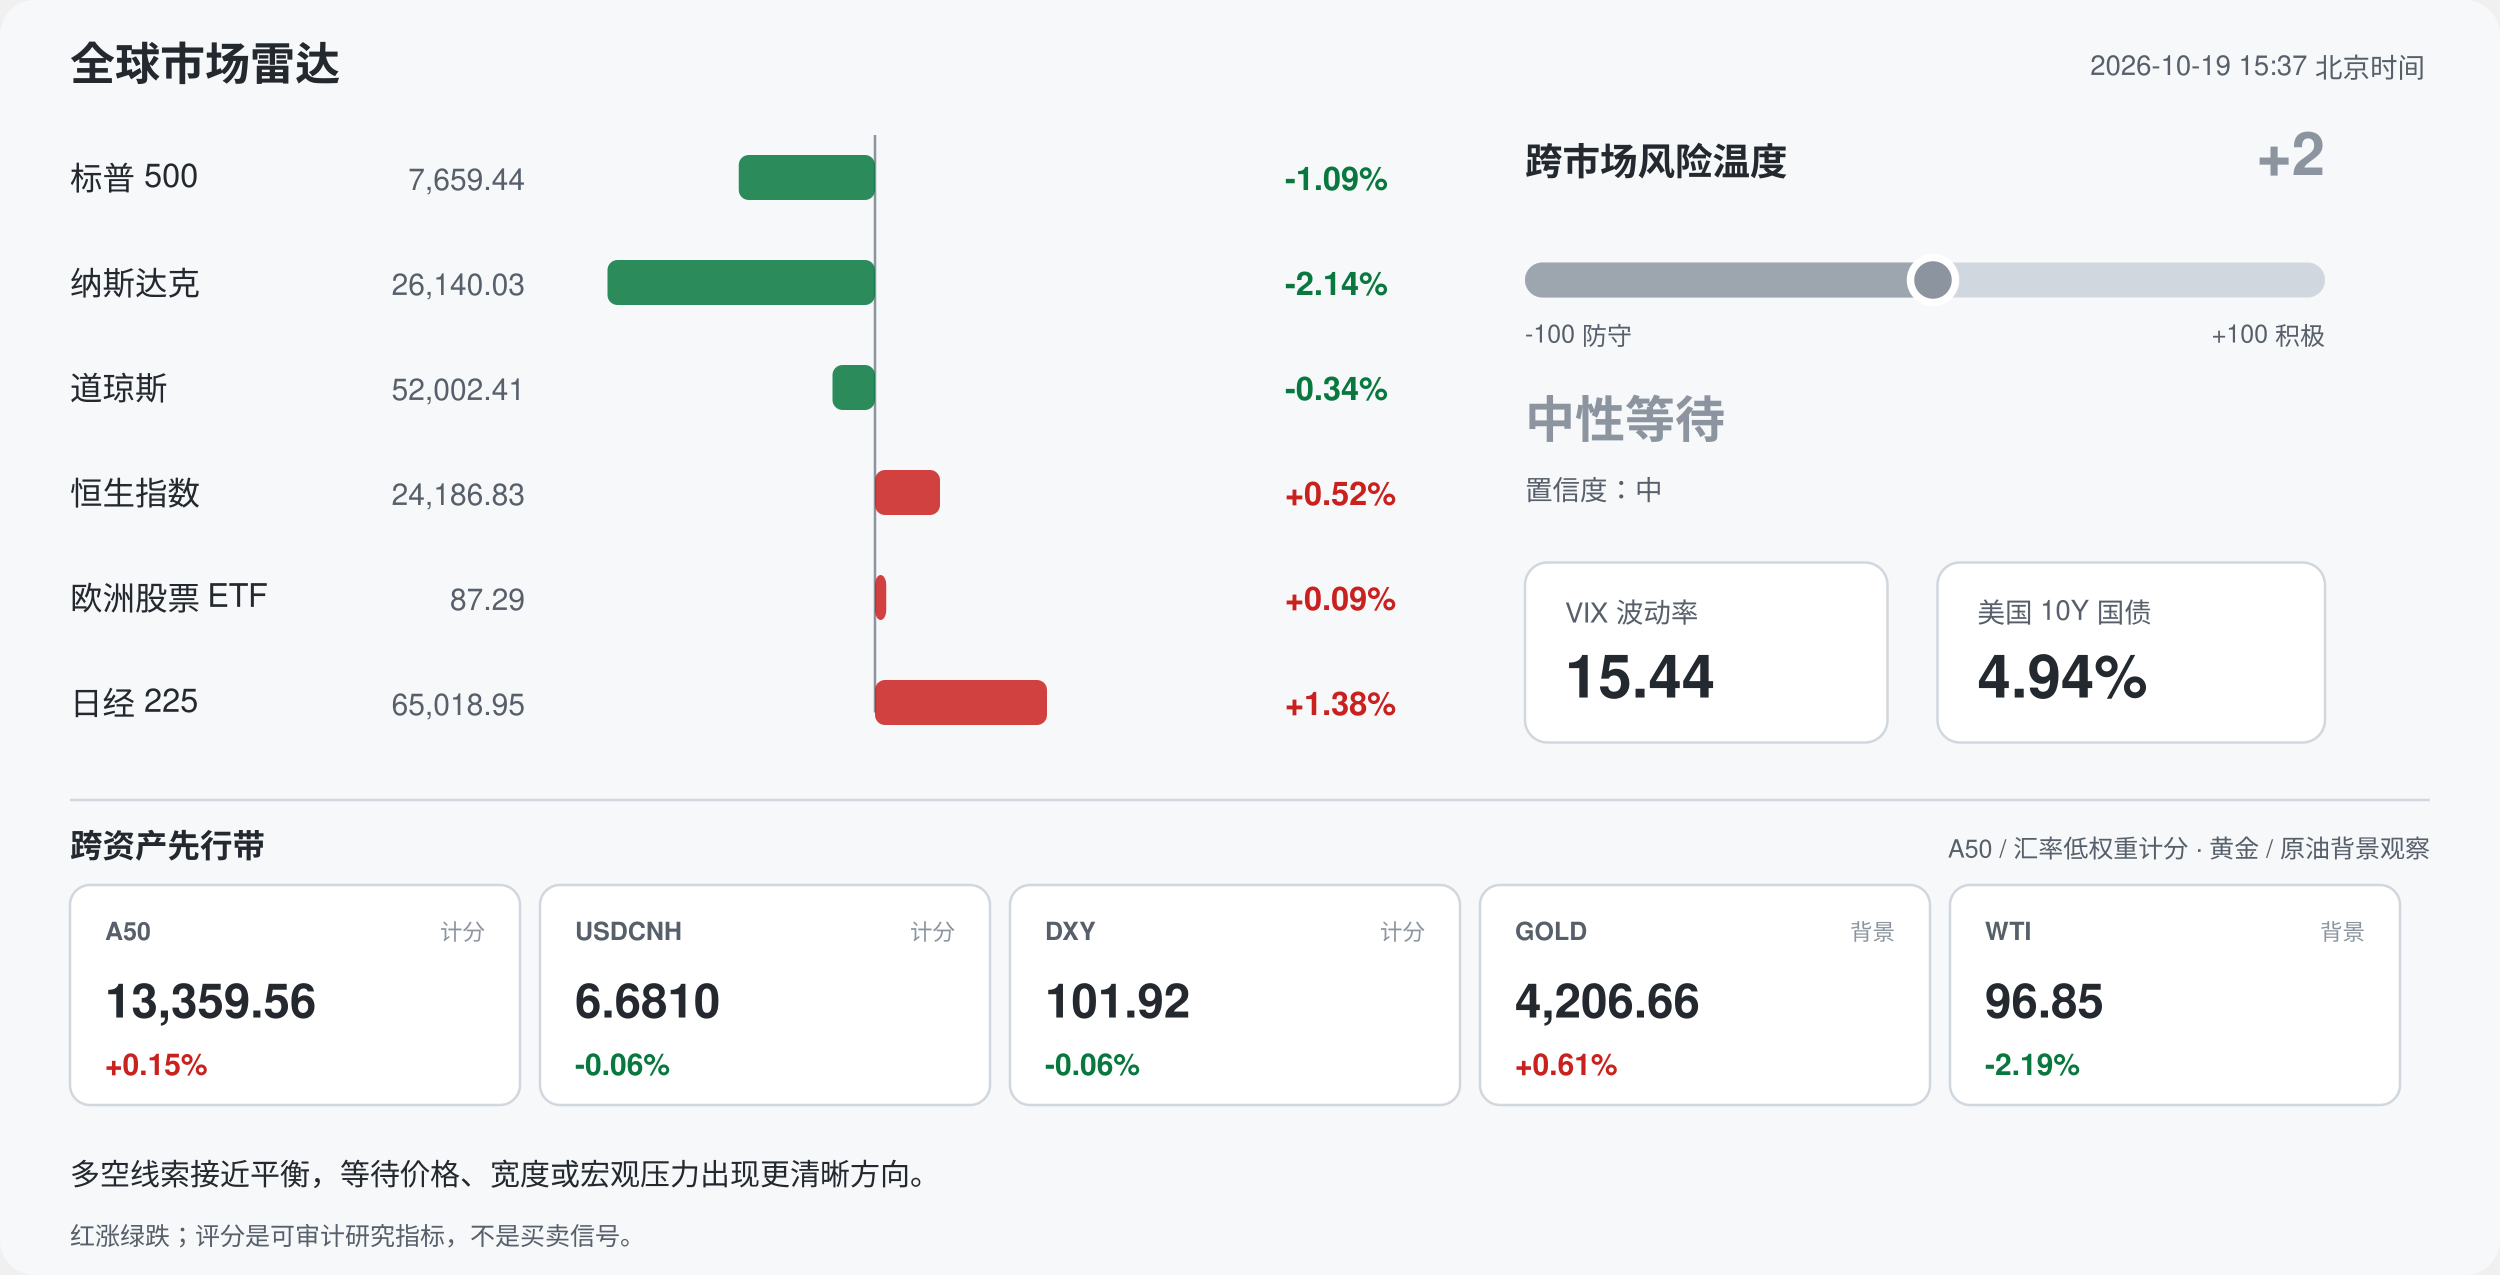
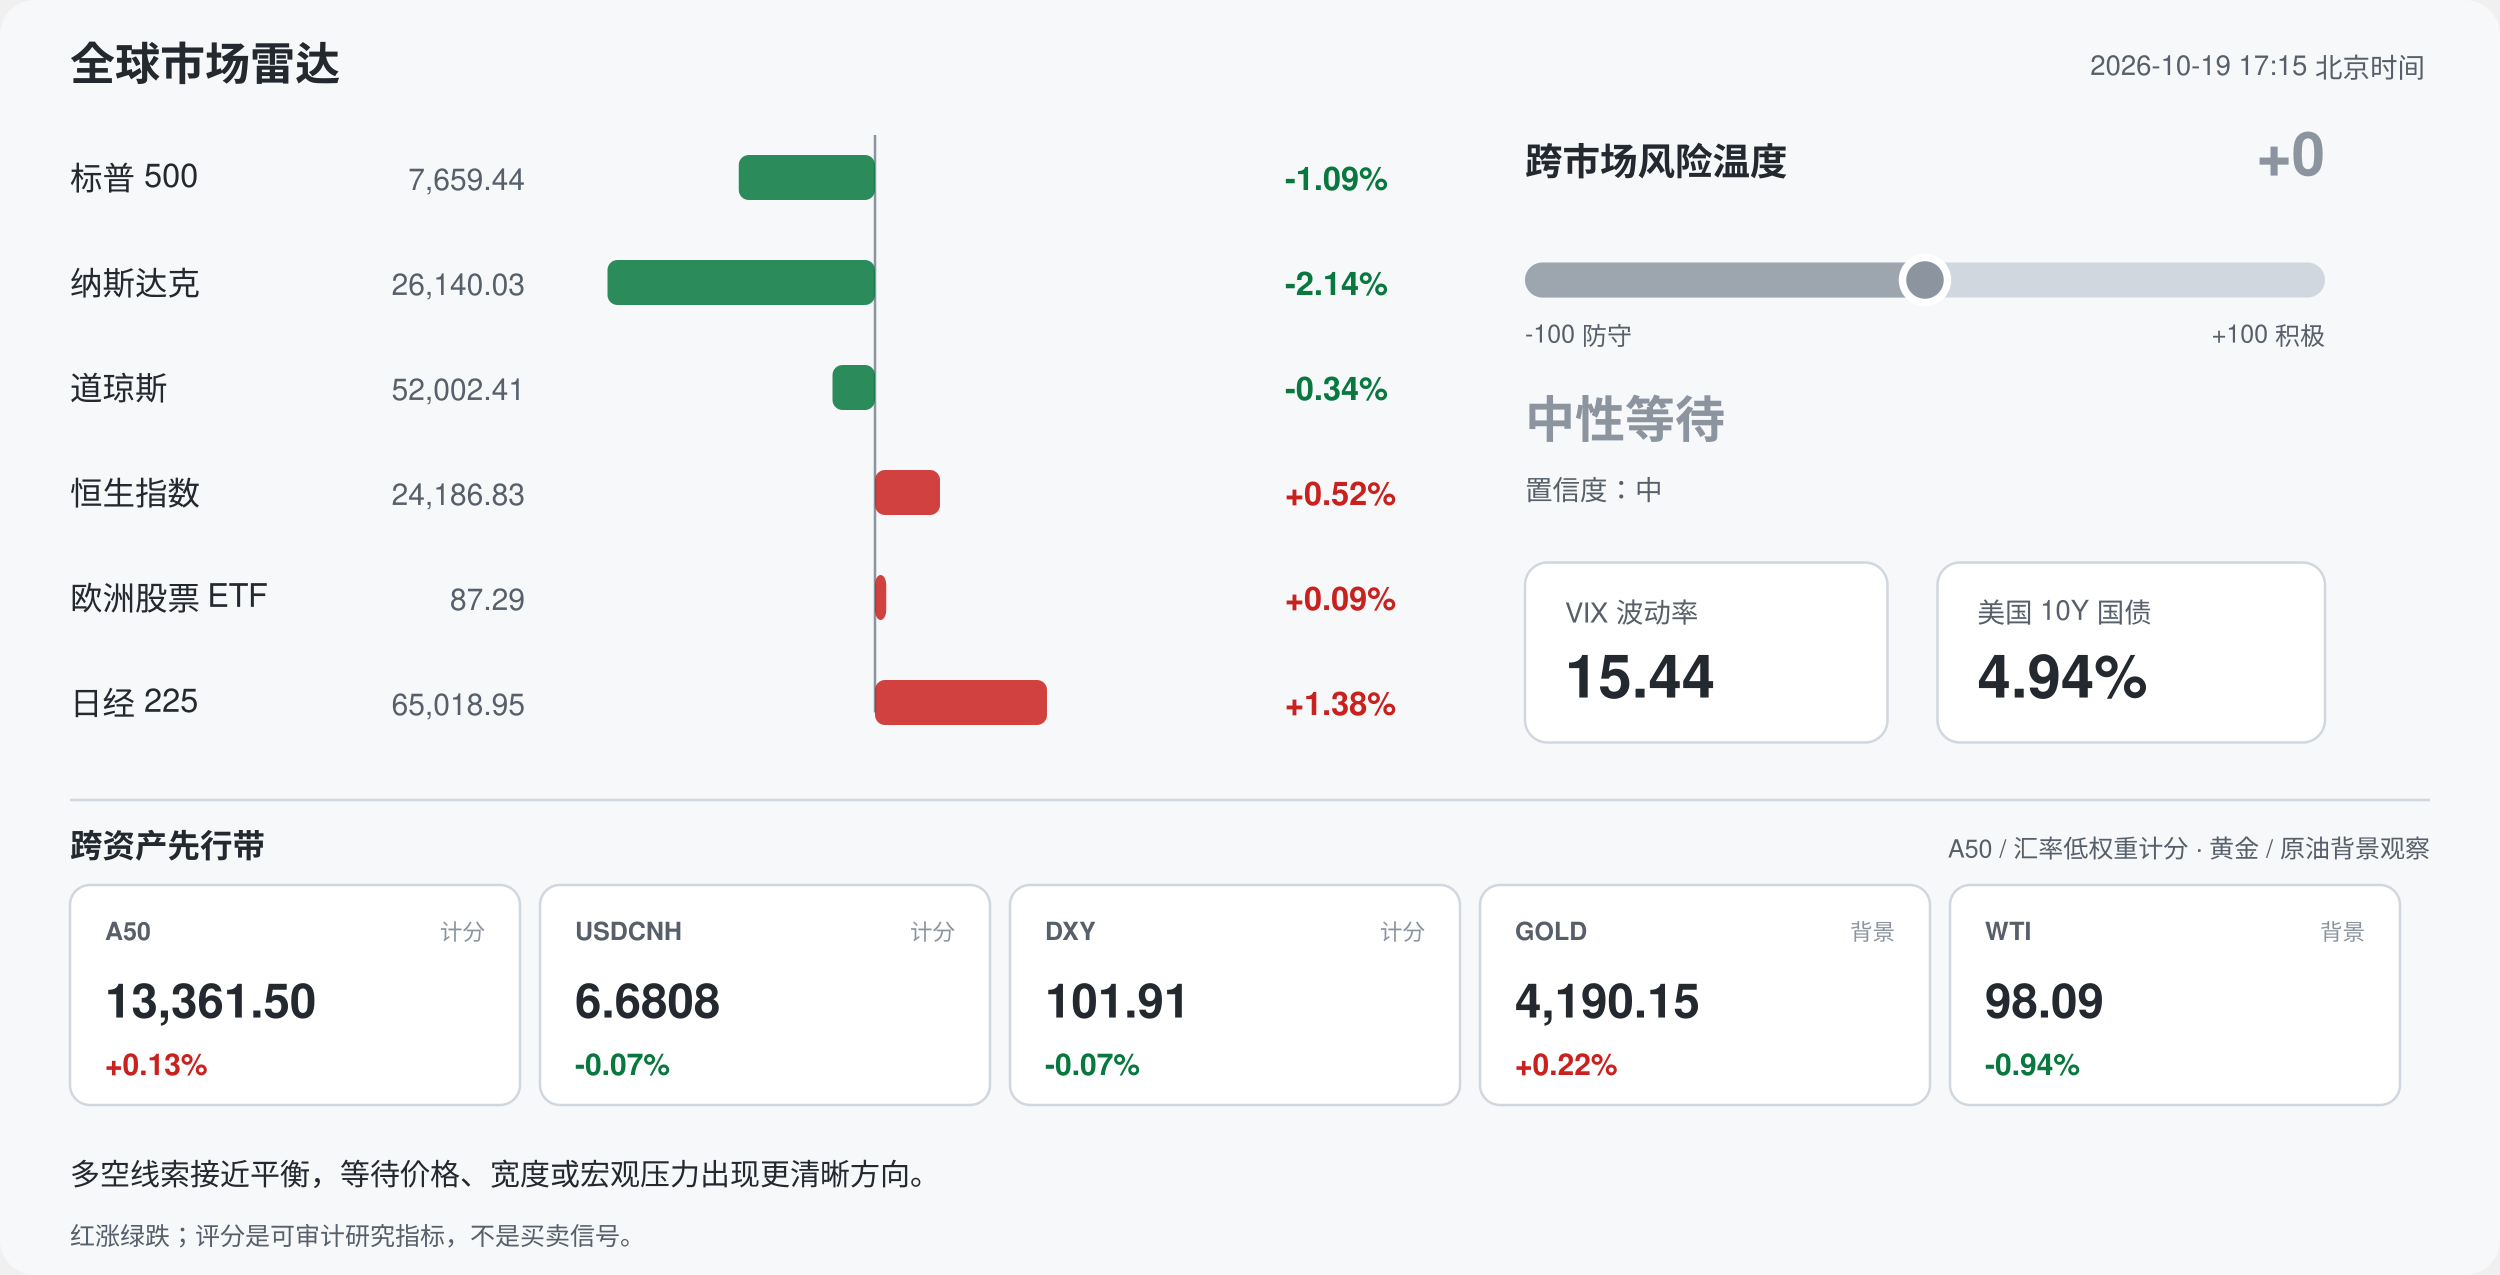
<svg xmlns="http://www.w3.org/2000/svg" width="1000" height="510" viewBox="0 0 1000 510" font-family="-apple-system,Segoe UI,Helvetica,Arial,sans-serif">
  <rect width="1000" height="510" rx="14" fill="#f6f8fa" />
  <text x="28" y="32" font-size="18" font-weight="700" fill="#24292f">全球市场雷达</text>
-   <text x="970" y="30" font-size="11" fill="#57606a" text-anchor="end">2026-10-19 15:37 北京时间</text>
+   <text x="970" y="30" font-size="11" fill="#57606a" text-anchor="end">2026-10-19 17:15 北京时间</text>
  <line x1="350" y1="54" x2="350" y2="285" stroke="#8c959f" stroke-width="1" />
  <text x="28" y="76" font-size="13" fill="#24292f">标普 500</text>
  <text x="210" y="76" font-size="12" fill="#57606a" text-anchor="end">7,659.44</text>
  <rect x="295.5" y="62" width="54.5" height="18" rx="4" fill="#08783e" opacity="0.85" />
  <text x="514" y="76" font-size="13" font-weight="600" fill="#08783e">-1.09%</text>
  <text x="28" y="118" font-size="13" fill="#24292f">纳斯达克</text>
  <text x="210" y="118" font-size="12" fill="#57606a" text-anchor="end">26,140.03</text>
  <rect x="243.0" y="104" width="107.0" height="18" rx="4" fill="#08783e" opacity="0.85" />
  <text x="514" y="118" font-size="13" font-weight="600" fill="#08783e">-2.14%</text>
  <text x="28" y="160" font-size="13" fill="#24292f">道琼斯</text>
  <text x="210" y="160" font-size="12" fill="#57606a" text-anchor="end">52,002.41</text>
  <rect x="333.0" y="146" width="17.0" height="18" rx="4" fill="#08783e" opacity="0.85" />
  <text x="514" y="160" font-size="13" font-weight="600" fill="#08783e">-0.34%</text>
  <text x="28" y="202" font-size="13" fill="#24292f">恒生指数</text>
  <text x="210" y="202" font-size="12" fill="#57606a" text-anchor="end">24,186.83</text>
  <rect x="350.0" y="188" width="26.0" height="18" rx="4" fill="#c9211e" opacity="0.85" />
  <text x="514" y="202" font-size="13" font-weight="600" fill="#c9211e">+0.52%</text>
  <text x="28" y="244" font-size="13" fill="#24292f">欧洲股票 ETF</text>
  <text x="210" y="244" font-size="12" fill="#57606a" text-anchor="end">87.29</text>
  <rect x="350.0" y="230" width="4.5" height="18" rx="4" fill="#c9211e" opacity="0.85" />
  <text x="514" y="244" font-size="13" font-weight="600" fill="#c9211e">+0.09%</text>
  <text x="28" y="286" font-size="13" fill="#24292f">日经 225</text>
  <text x="210" y="286" font-size="12" fill="#57606a" text-anchor="end">65,018.95</text>
  <rect x="350.0" y="272" width="68.8" height="18" rx="4" fill="#c9211e" opacity="0.85" />
  <text x="514" y="286" font-size="13" font-weight="600" fill="#c9211e">+1.38%</text>
  <text x="610" y="70" font-size="15" font-weight="700" fill="#24292f">跨市场风险温度</text>
-   <text x="930" y="70" font-size="24" font-weight="700" fill="#8c959f" text-anchor="end">+2</text>
+   <text x="930" y="70" font-size="24" font-weight="700" fill="#8c959f" text-anchor="end">+0</text>
  <rect x="610" y="105" width="320" height="14" rx="7" fill="#d0d7de" />
-   <rect x="610" y="105" width="163.2" height="14" rx="7" fill="#8c959f" opacity="0.75" />
-   <circle cx="773.2" cy="112" r="9" fill="#8c959f" stroke="#ffffff" stroke-width="3" />
+   <rect x="610" y="105" width="160.0" height="14" rx="7" fill="#8c959f" opacity="0.75" />
+   <circle cx="770.0" cy="112" r="9" fill="#8c959f" stroke="#ffffff" stroke-width="3" />
  <text x="610" y="137" font-size="10" fill="#57606a">-100 防守</text>
  <text x="930" y="137" font-size="10" fill="#57606a" text-anchor="end">+100 积极</text>
  <text x="610" y="175" font-size="20" font-weight="700" fill="#8c959f">中性等待</text>
  <text x="610" y="200" font-size="11" fill="#57606a">置信度：中</text>
  <rect x="610" y="225" width="145" height="72" rx="9" fill="#ffffff" stroke="#d0d7de" />
  <text x="626" y="249" font-size="11" fill="#57606a">VIX 波动率</text>
  <text x="626" y="279" font-size="24" font-weight="700" fill="#24292f">15.44</text>
  <rect x="775" y="225" width="155" height="72" rx="9" fill="#ffffff" stroke="#d0d7de" />
  <text x="791" y="249" font-size="11" fill="#57606a">美国 10Y 国债</text>
  <text x="791" y="279" font-size="24" font-weight="700" fill="#24292f">4.94%</text>
  <line x1="28" y1="320" x2="972" y2="320" stroke="#d0d7de" />
  <text x="28" y="343" font-size="13" font-weight="700" fill="#24292f">跨资产先行带</text>
  <text x="972" y="343" font-size="10" fill="#57606a" text-anchor="end">A50 / 汇率低权重计分 · 黄金 / 原油背景观察</text>
  <rect x="28" y="354" width="180" height="88" rx="8" fill="#ffffff" stroke="#d0d7de" />
  <text x="42" y="376" font-size="10" font-weight="700" fill="#57606a">A50</text>
  <text x="194" y="376" font-size="9" fill="#8c959f" text-anchor="end">计分</text>
-   <text x="42" y="407" font-size="19" font-weight="700" fill="#24292f">13,359.56</text>
-   <text x="42" y="430" font-size="12" font-weight="700" fill="#c9211e">+0.15%</text>
+   <text x="42" y="407" font-size="19" font-weight="700" fill="#24292f">13,361.50</text>
+   <text x="42" y="430" font-size="12" font-weight="700" fill="#c9211e">+0.13%</text>
  <rect x="216" y="354" width="180" height="88" rx="8" fill="#ffffff" stroke="#d0d7de" />
  <text x="230" y="376" font-size="10" font-weight="700" fill="#57606a">USDCNH</text>
  <text x="382" y="376" font-size="9" fill="#8c959f" text-anchor="end">计分</text>
-   <text x="230" y="407" font-size="19" font-weight="700" fill="#24292f">6.6810</text>
-   <text x="230" y="430" font-size="12" font-weight="700" fill="#08783e">-0.06%</text>
+   <text x="230" y="407" font-size="19" font-weight="700" fill="#24292f">6.6808</text>
+   <text x="230" y="430" font-size="12" font-weight="700" fill="#08783e">-0.07%</text>
  <rect x="404" y="354" width="180" height="88" rx="8" fill="#ffffff" stroke="#d0d7de" />
  <text x="418" y="376" font-size="10" font-weight="700" fill="#57606a">DXY</text>
  <text x="570" y="376" font-size="9" fill="#8c959f" text-anchor="end">计分</text>
-   <text x="418" y="407" font-size="19" font-weight="700" fill="#24292f">101.92</text>
-   <text x="418" y="430" font-size="12" font-weight="700" fill="#08783e">-0.06%</text>
+   <text x="418" y="407" font-size="19" font-weight="700" fill="#24292f">101.91</text>
+   <text x="418" y="430" font-size="12" font-weight="700" fill="#08783e">-0.07%</text>
  <rect x="592" y="354" width="180" height="88" rx="8" fill="#ffffff" stroke="#d0d7de" />
  <text x="606" y="376" font-size="10" font-weight="700" fill="#57606a">GOLD</text>
  <text x="758" y="376" font-size="9" fill="#8c959f" text-anchor="end">背景</text>
-   <text x="606" y="407" font-size="19" font-weight="700" fill="#24292f">4,206.66</text>
-   <text x="606" y="430" font-size="12" font-weight="700" fill="#c9211e">+0.61%</text>
+   <text x="606" y="407" font-size="19" font-weight="700" fill="#24292f">4,190.15</text>
+   <text x="606" y="430" font-size="12" font-weight="700" fill="#c9211e">+0.22%</text>
  <rect x="780" y="354" width="180" height="88" rx="8" fill="#ffffff" stroke="#d0d7de" />
  <text x="794" y="376" font-size="10" font-weight="700" fill="#57606a">WTI</text>
  <text x="946" y="376" font-size="9" fill="#8c959f" text-anchor="end">背景</text>
-   <text x="794" y="407" font-size="19" font-weight="700" fill="#24292f">96.85</text>
-   <text x="794" y="430" font-size="12" font-weight="700" fill="#08783e">-2.19%</text>
+   <text x="794" y="407" font-size="19" font-weight="700" fill="#24292f">98.09</text>
+   <text x="794" y="430" font-size="12" font-weight="700" fill="#08783e">-0.94%</text>
  <text x="28" y="474" font-size="12" fill="#24292f">多空线索接近平衡，等待价格、宽度或宏观压力出现更清晰方向。</text>
  <text x="28" y="498" font-size="10" fill="#57606a">红涨绿跌；评分是可审计研究指标，不是买卖信号。</text>
</svg>
